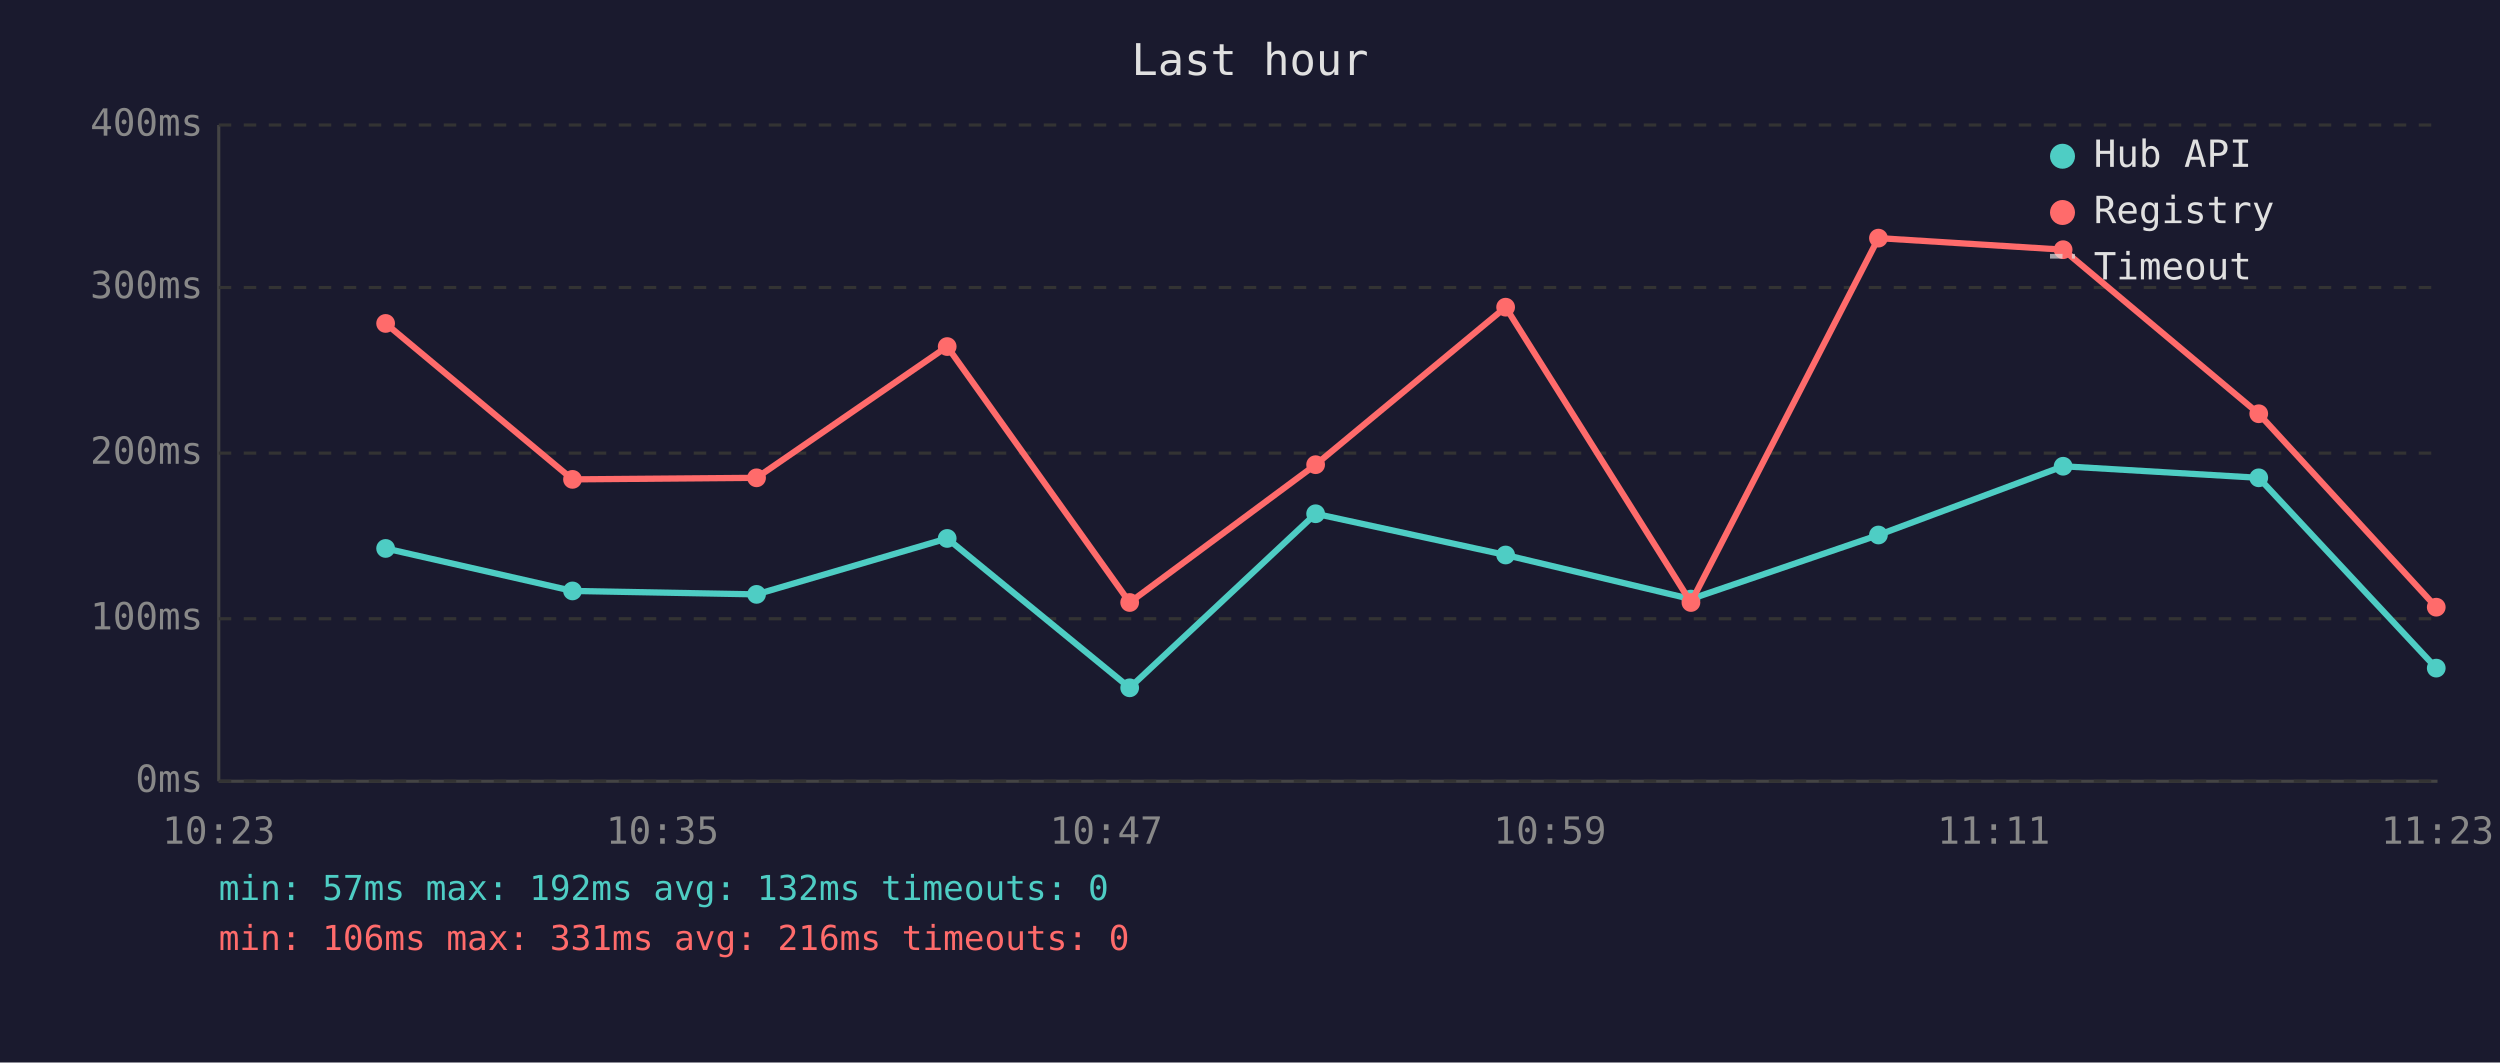
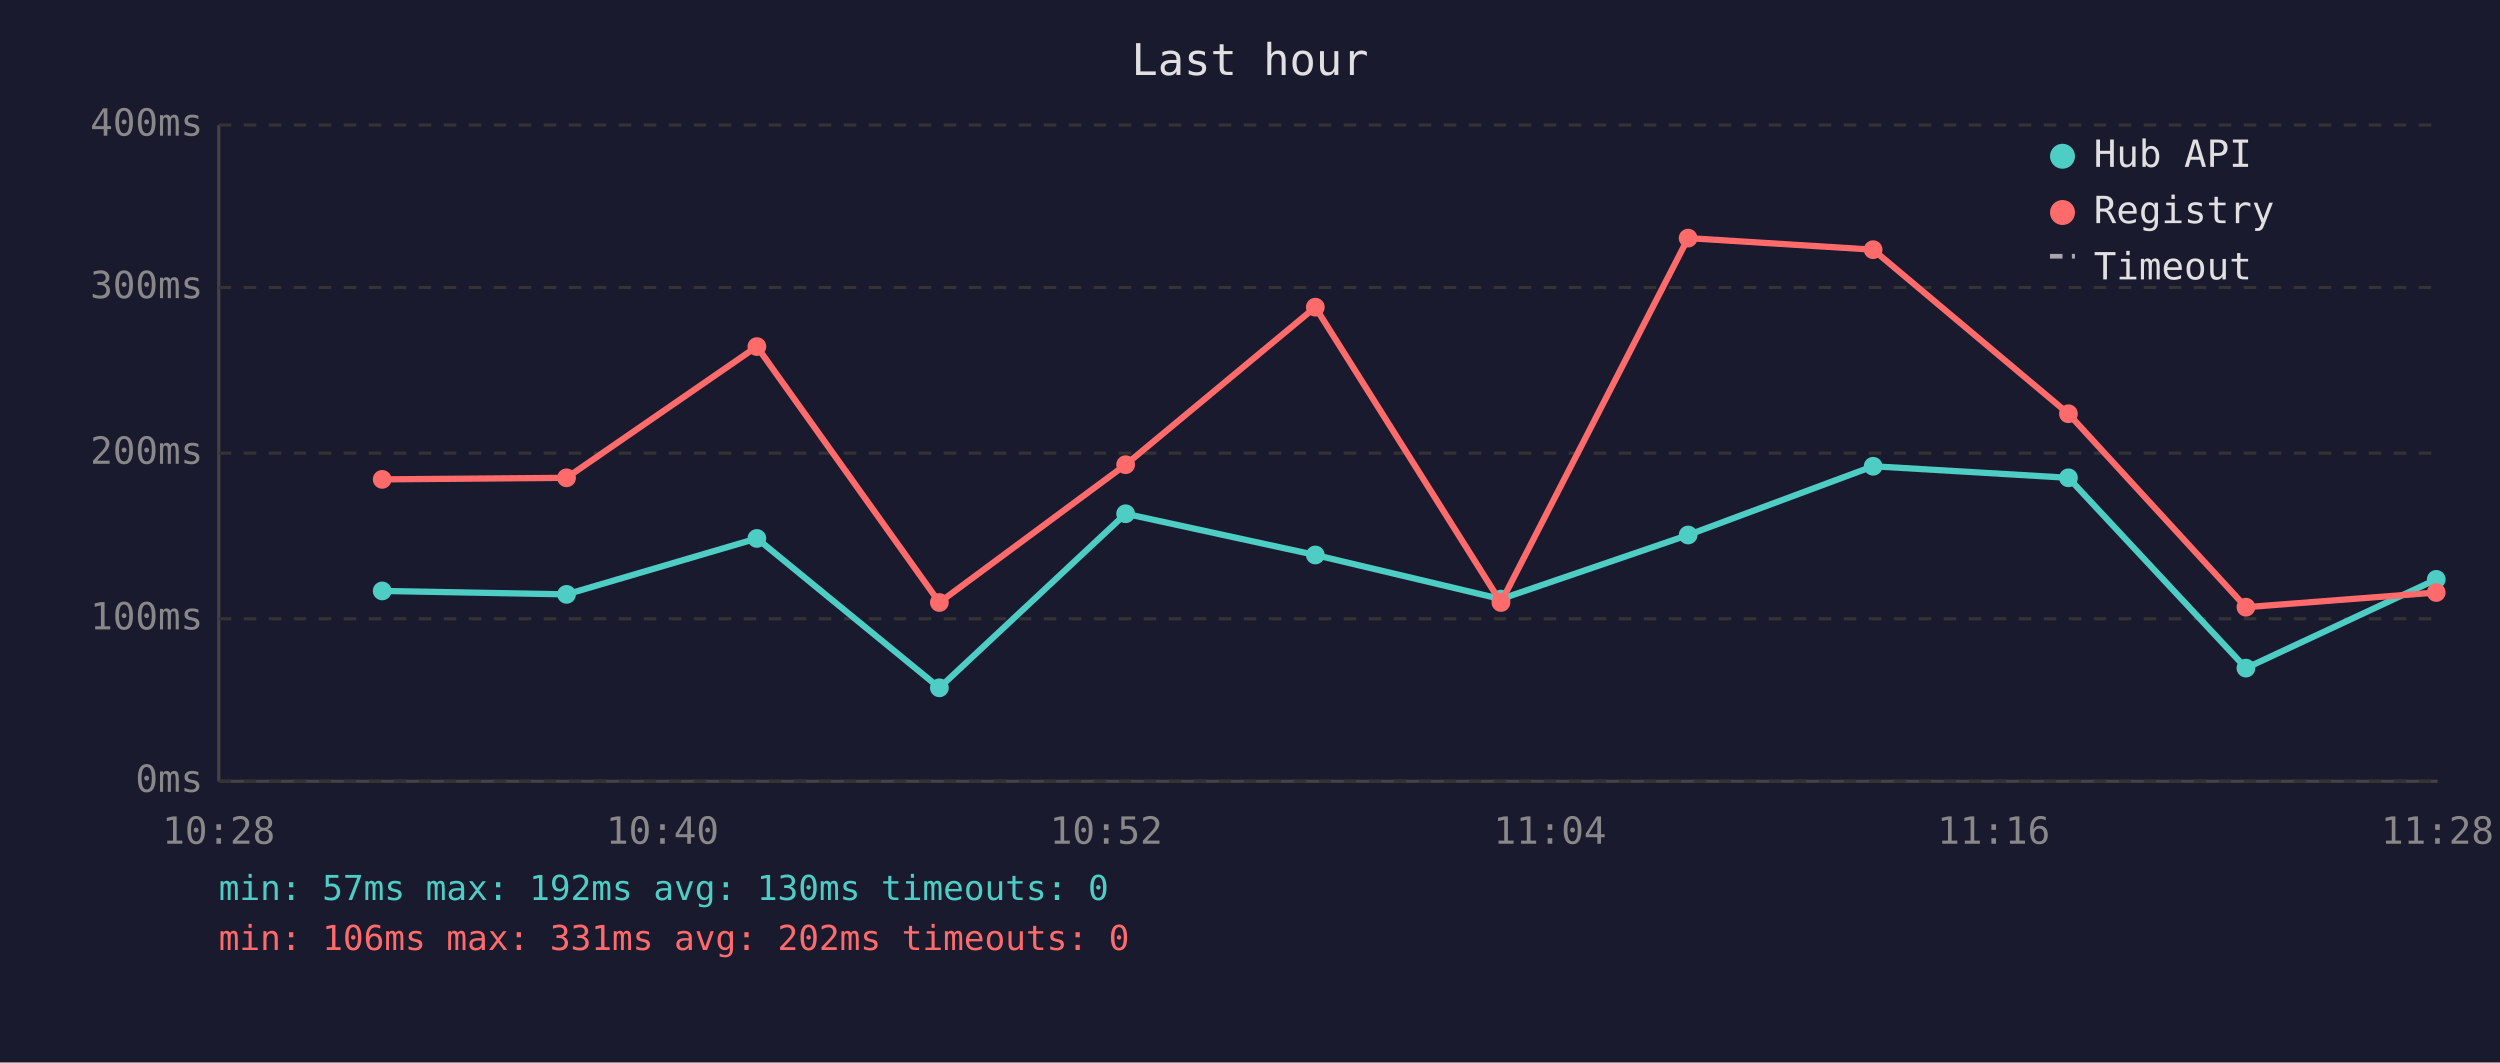
<svg xmlns="http://www.w3.org/2000/svg" viewBox="0 0 800 340" font-family="monospace" font-size="12">
  <rect width="800" height="340" fill="#1a1a2e" />
  <text x="400" y="24" fill="#e0e0e0" font-size="14" text-anchor="middle">Last hour</text>
  <line x1="70" y1="40" x2="70" y2="250" stroke="#444" stroke-width="1" />
  <line x1="70" y1="250" x2="780" y2="250" stroke="#444" stroke-width="1" />
  <line x1="70" y1="250" x2="780" y2="250" stroke="#333" stroke-width="1" stroke-dasharray="4" />
  <text x="65" y="250" fill="#888" text-anchor="end" dominant-baseline="middle">0ms</text>
  <line x1="70" y1="198" x2="780" y2="198" stroke="#333" stroke-width="1" stroke-dasharray="4" />
  <text x="65" y="198" fill="#888" text-anchor="end" dominant-baseline="middle">100ms</text>
  <line x1="70" y1="145" x2="780" y2="145" stroke="#333" stroke-width="1" stroke-dasharray="4" />
  <text x="65" y="145" fill="#888" text-anchor="end" dominant-baseline="middle">200ms</text>
  <line x1="70" y1="92" x2="780" y2="92" stroke="#333" stroke-width="1" stroke-dasharray="4" />
  <text x="65" y="92" fill="#888" text-anchor="end" dominant-baseline="middle">300ms</text>
  <line x1="70" y1="40" x2="780" y2="40" stroke="#333" stroke-width="1" stroke-dasharray="4" />
  <text x="65" y="40" fill="#888" text-anchor="end" dominant-baseline="middle">400ms</text>
-   <text x="70" y="270" fill="#888" text-anchor="middle">10:23</text>
-   <text x="212" y="270" fill="#888" text-anchor="middle">10:35</text>
-   <text x="354" y="270" fill="#888" text-anchor="middle">10:47</text>
-   <text x="496" y="270" fill="#888" text-anchor="middle">10:59</text>
-   <text x="638" y="270" fill="#888" text-anchor="middle">11:11</text>
-   <text x="780" y="270" fill="#888" text-anchor="middle">11:23</text>
-   <polyline points="123.4,175.5 183.2,189.1 242.1,190.2 303.1,172.3 361.5,220.1 421.0,164.4 481.8,177.6 541.1,191.7 601.1,171.2 660.2,149.2 722.8,152.9 779.6,213.8" fill="none" stroke="#4ecdc4" stroke-width="2" opacity="1" />
-   <circle cx="123.4" cy="175.5" r="3" fill="#4ecdc4" />
-   <circle cx="183.2" cy="189.1" r="3" fill="#4ecdc4" />
-   <circle cx="242.1" cy="190.2" r="3" fill="#4ecdc4" />
-   <circle cx="303.1" cy="172.3" r="3" fill="#4ecdc4" />
-   <circle cx="361.5" cy="220.1" r="3" fill="#4ecdc4" />
-   <circle cx="421.0" cy="164.4" r="3" fill="#4ecdc4" />
-   <circle cx="481.8" cy="177.6" r="3" fill="#4ecdc4" />
-   <circle cx="541.1" cy="191.7" r="3" fill="#4ecdc4" />
-   <circle cx="601.1" cy="171.2" r="3" fill="#4ecdc4" />
-   <circle cx="660.2" cy="149.2" r="3" fill="#4ecdc4" />
-   <circle cx="722.8" cy="152.9" r="3" fill="#4ecdc4" />
-   <circle cx="779.6" cy="213.8" r="3" fill="#4ecdc4" />
-   <polyline points="123.4,103.5 183.2,153.4 242.1,152.9 303.1,110.9 361.5,192.8 421.0,148.7 481.8,98.3 541.1,192.8 601.1,76.2 660.2,79.9 722.8,132.4 779.6,194.3" fill="none" stroke="#ff6b6b" stroke-width="2" opacity="1" />
-   <circle cx="123.4" cy="103.5" r="3" fill="#ff6b6b" />
-   <circle cx="183.2" cy="153.4" r="3" fill="#ff6b6b" />
-   <circle cx="242.1" cy="152.9" r="3" fill="#ff6b6b" />
-   <circle cx="303.1" cy="110.9" r="3" fill="#ff6b6b" />
-   <circle cx="361.5" cy="192.8" r="3" fill="#ff6b6b" />
-   <circle cx="421.0" cy="148.7" r="3" fill="#ff6b6b" />
-   <circle cx="481.8" cy="98.3" r="3" fill="#ff6b6b" />
-   <circle cx="541.1" cy="192.8" r="3" fill="#ff6b6b" />
-   <circle cx="601.1" cy="76.2" r="3" fill="#ff6b6b" />
-   <circle cx="660.2" cy="79.9" r="3" fill="#ff6b6b" />
-   <circle cx="722.8" cy="132.4" r="3" fill="#ff6b6b" />
-   <circle cx="779.6" cy="194.3" r="3" fill="#ff6b6b" />
+   <text x="70" y="270" fill="#888" text-anchor="middle">10:28</text>
+   <text x="212" y="270" fill="#888" text-anchor="middle">10:40</text>
+   <text x="354" y="270" fill="#888" text-anchor="middle">10:52</text>
+   <text x="496" y="270" fill="#888" text-anchor="middle">11:04</text>
+   <text x="638" y="270" fill="#888" text-anchor="middle">11:16</text>
+   <text x="780" y="270" fill="#888" text-anchor="middle">11:28</text>
+   <polyline points="122.3,189.1 181.3,190.2 242.2,172.3 300.6,220.1 360.2,164.4 420.9,177.6 480.3,191.7 540.2,171.2 599.4,149.2 661.9,152.9 718.7,213.8 779.6,185.4" fill="none" stroke="#4ecdc4" stroke-width="2" opacity="1" />
+   <circle cx="122.3" cy="189.1" r="3" fill="#4ecdc4" />
+   <circle cx="181.3" cy="190.2" r="3" fill="#4ecdc4" />
+   <circle cx="242.2" cy="172.3" r="3" fill="#4ecdc4" />
+   <circle cx="300.6" cy="220.1" r="3" fill="#4ecdc4" />
+   <circle cx="360.2" cy="164.4" r="3" fill="#4ecdc4" />
+   <circle cx="420.9" cy="177.6" r="3" fill="#4ecdc4" />
+   <circle cx="480.3" cy="191.7" r="3" fill="#4ecdc4" />
+   <circle cx="540.2" cy="171.2" r="3" fill="#4ecdc4" />
+   <circle cx="599.4" cy="149.2" r="3" fill="#4ecdc4" />
+   <circle cx="661.9" cy="152.9" r="3" fill="#4ecdc4" />
+   <circle cx="718.7" cy="213.8" r="3" fill="#4ecdc4" />
+   <circle cx="779.6" cy="185.4" r="3" fill="#4ecdc4" />
+   <polyline points="122.3,153.4 181.3,152.9 242.2,110.9 300.6,192.8 360.2,148.7 420.9,98.3 480.3,192.8 540.2,76.2 599.4,79.9 661.9,132.4 718.7,194.3 779.6,189.6" fill="none" stroke="#ff6b6b" stroke-width="2" opacity="1" />
+   <circle cx="122.3" cy="153.4" r="3" fill="#ff6b6b" />
+   <circle cx="181.3" cy="152.9" r="3" fill="#ff6b6b" />
+   <circle cx="242.2" cy="110.9" r="3" fill="#ff6b6b" />
+   <circle cx="300.6" cy="192.8" r="3" fill="#ff6b6b" />
+   <circle cx="360.2" cy="148.7" r="3" fill="#ff6b6b" />
+   <circle cx="420.9" cy="98.3" r="3" fill="#ff6b6b" />
+   <circle cx="480.3" cy="192.8" r="3" fill="#ff6b6b" />
+   <circle cx="540.2" cy="76.2" r="3" fill="#ff6b6b" />
+   <circle cx="599.4" cy="79.9" r="3" fill="#ff6b6b" />
+   <circle cx="661.9" cy="132.4" r="3" fill="#ff6b6b" />
+   <circle cx="718.7" cy="194.3" r="3" fill="#ff6b6b" />
+   <circle cx="779.6" cy="189.6" r="3" fill="#ff6b6b" />
  <circle cx="660" cy="50" r="4" fill="#4ecdc4" />
  <text x="670" y="50" fill="#e0e0e0" dominant-baseline="middle">Hub API</text>
  <circle cx="660" cy="68" r="4" fill="#ff6b6b" />
  <text x="670" y="68" fill="#e0e0e0" dominant-baseline="middle">Registry</text>
  <line x1="656" y1="82" x2="664" y2="82" stroke="#e0e0e0" stroke-width="1.5" stroke-dasharray="4,3" opacity="0.7" />
  <text x="670" y="86" fill="#e0e0e0" dominant-baseline="middle">Timeout</text>
-   <text x="70" y="288" fill="#4ecdc4" font-size="11">min: 57ms  max: 192ms  avg: 132ms  timeouts: 0</text>
-   <text x="70" y="304" fill="#ff6b6b" font-size="11">min: 106ms  max: 331ms  avg: 216ms  timeouts: 0</text>
+   <text x="70" y="288" fill="#4ecdc4" font-size="11">min: 57ms  max: 192ms  avg: 130ms  timeouts: 0</text>
+   <text x="70" y="304" fill="#ff6b6b" font-size="11">min: 106ms  max: 331ms  avg: 202ms  timeouts: 0</text>
</svg>
